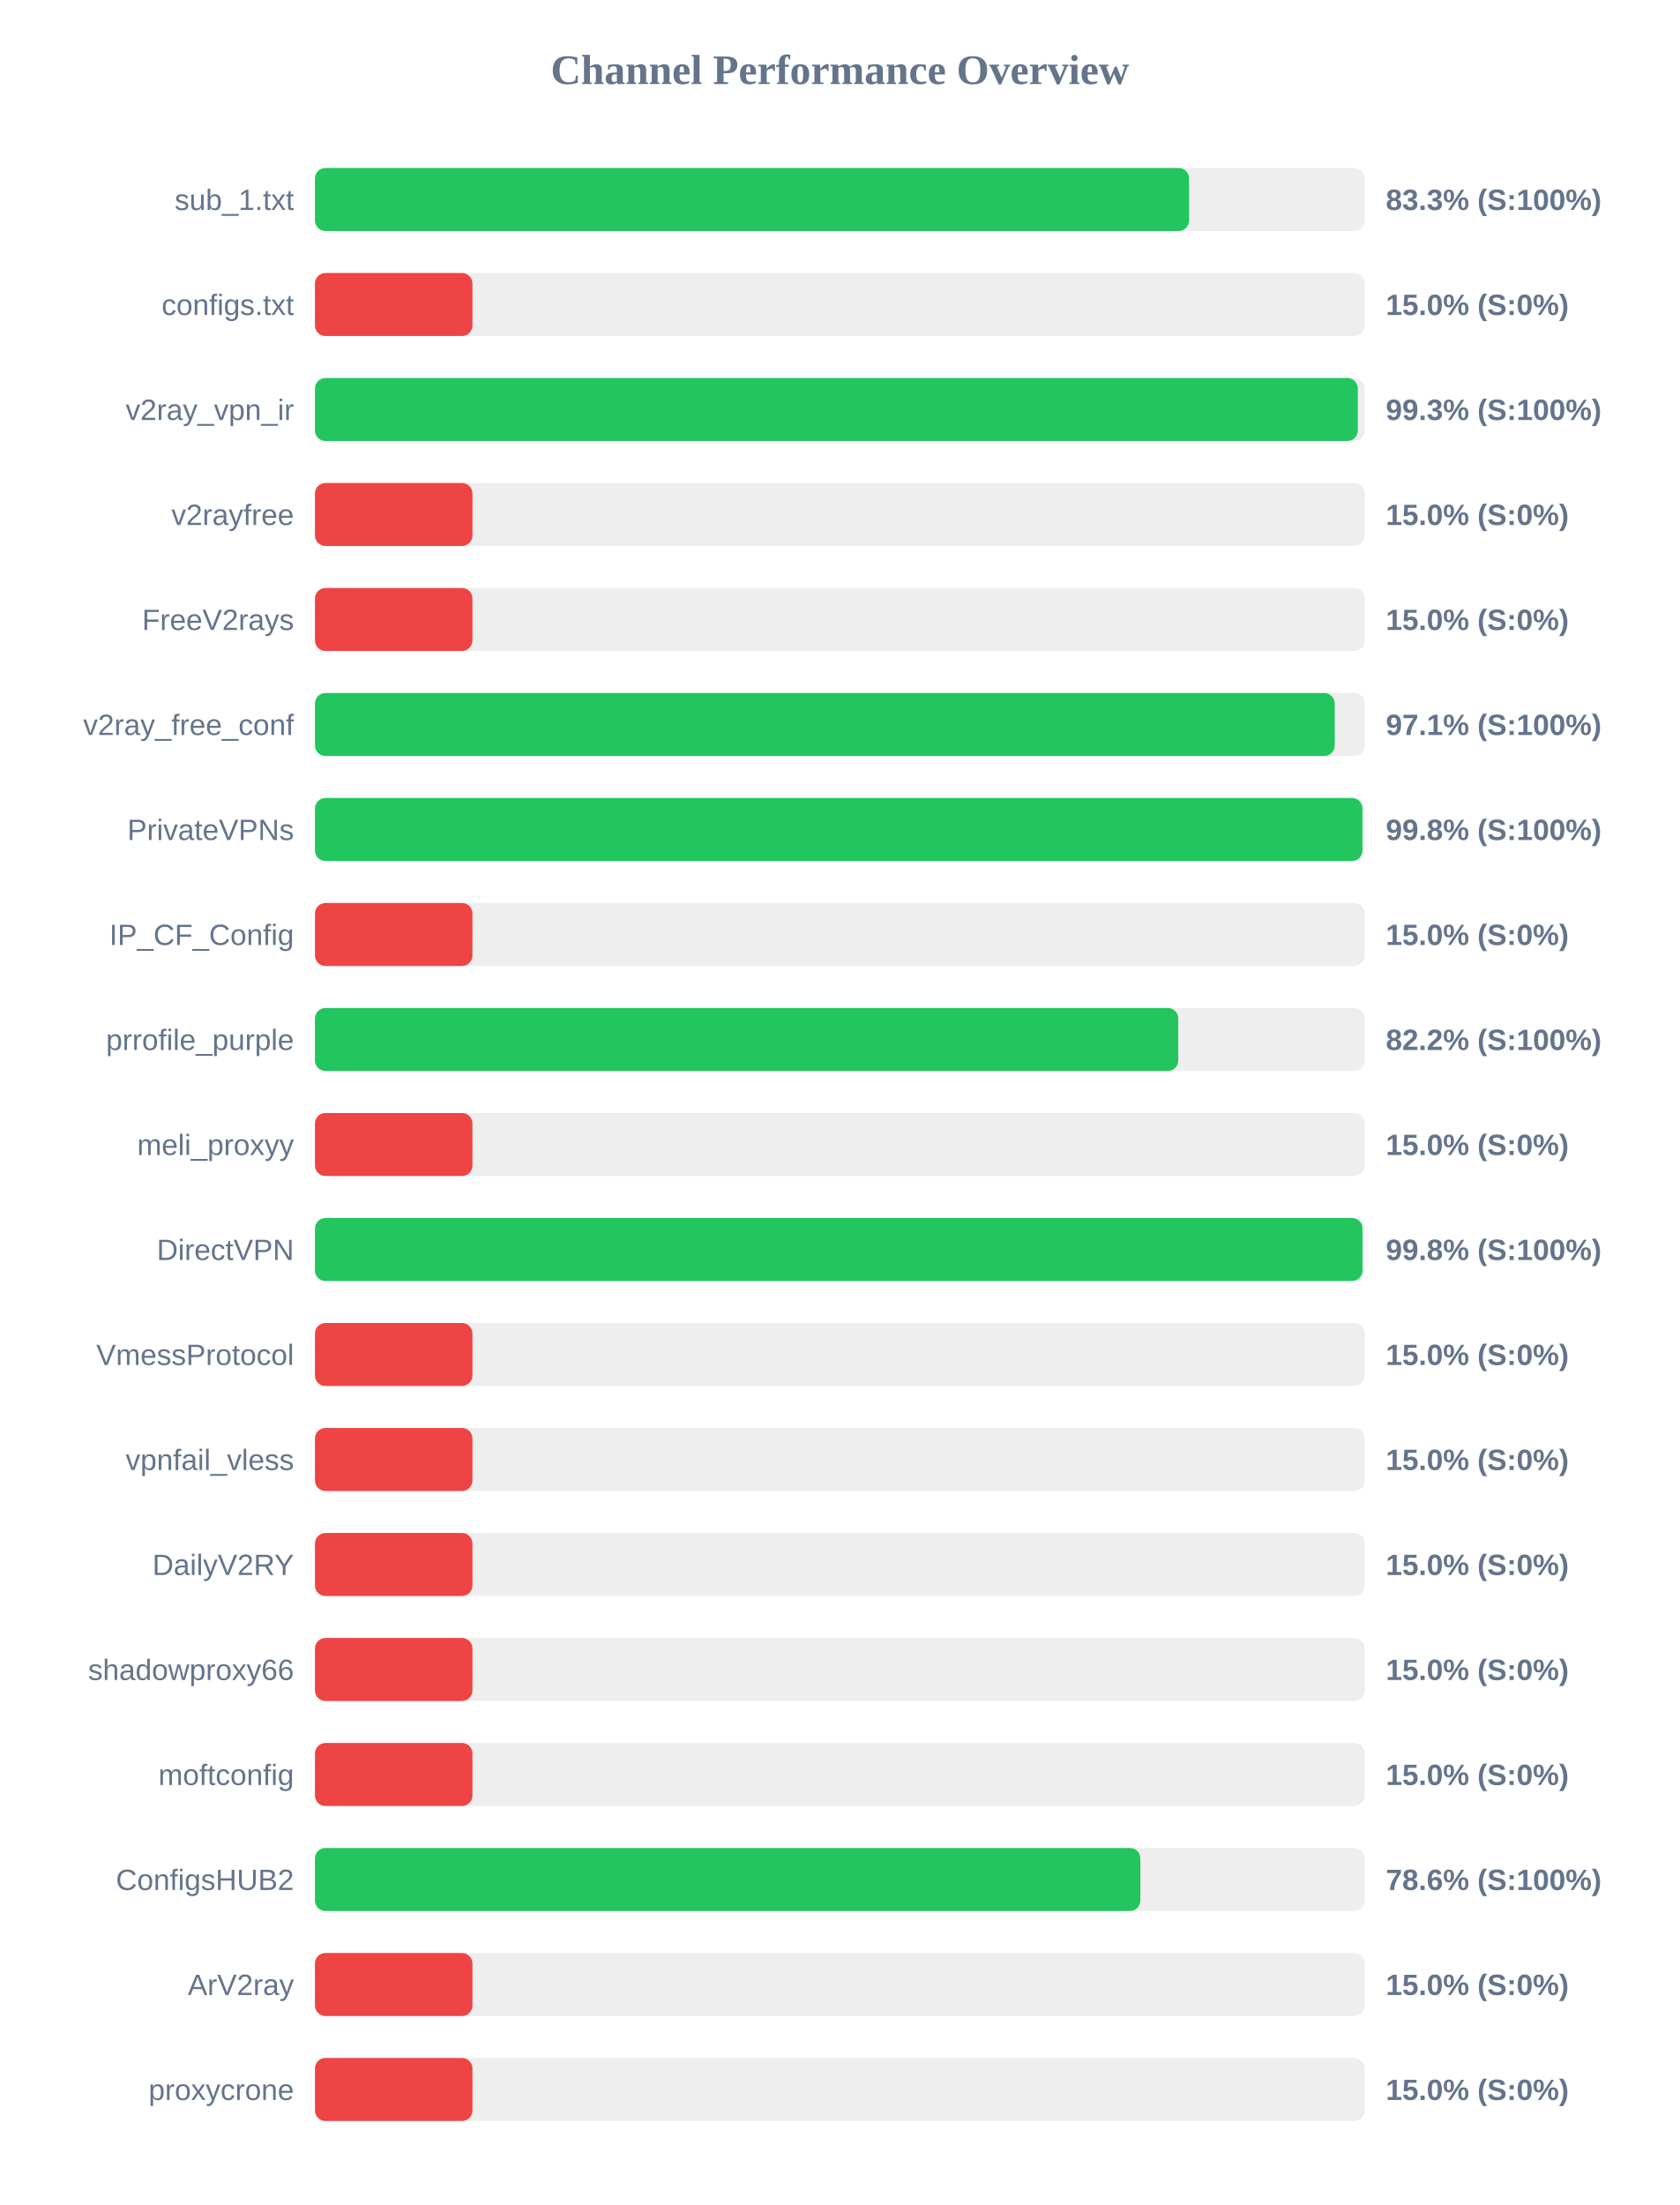
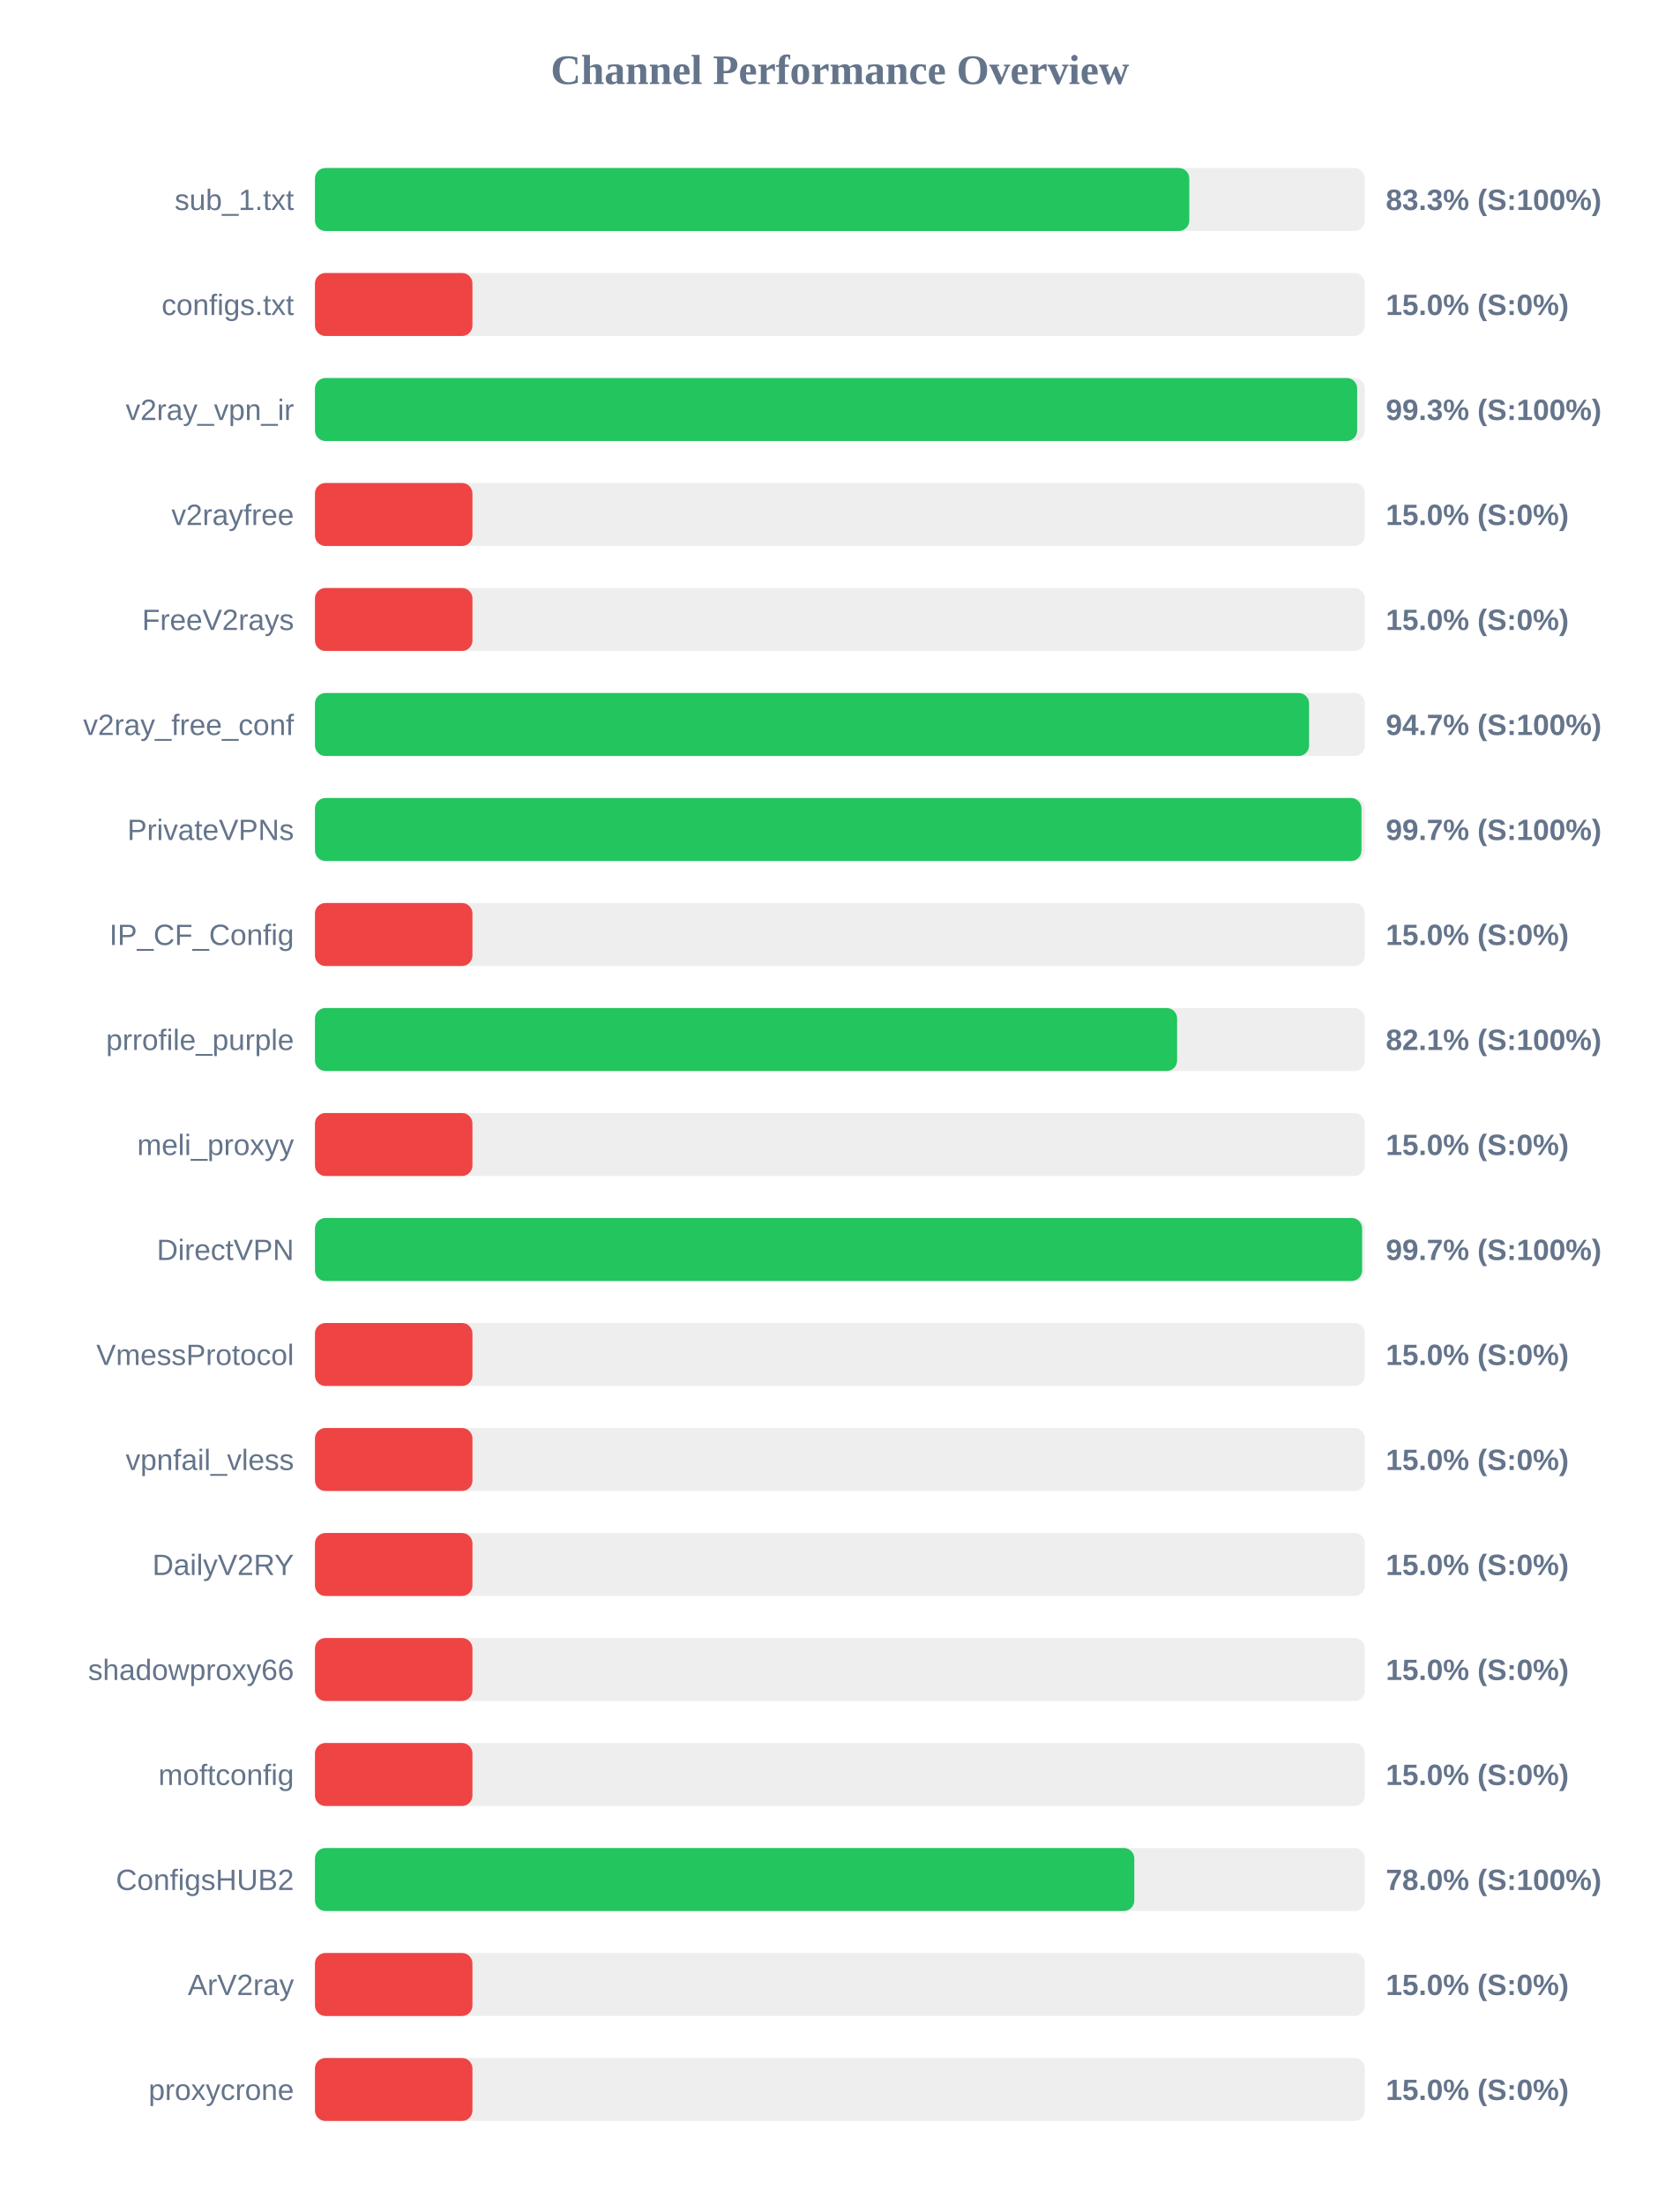
<svg xmlns="http://www.w3.org/2000/svg" width="800" height="1050" version="1.1">
  <style>
        .row { font: 14px Arial; fill: #64748b; }
        .score { font: bold 14px Arial; fill: #64748b; }
    </style>
  <text x="400" y="40" text-anchor="middle" font-size="20px" font-weight="bold" fill="#64748b">Channel Performance Overview</text>
  <rect x="150" y="80" width="500" height="30" fill="#eee" rx="5" />
-   <rect x="150" y="80" width="416.3" height="30" fill="#22c55e" rx="5" />
+   <rect x="150" y="80" width="416.4" height="30" fill="#22c55e" rx="5" />
  <text x="140" y="100" text-anchor="end" class="row">sub_1.txt</text>
  <text x="660" y="100" text-anchor="start" class="score">83.3% (S:100%)</text>
  <rect x="150" y="130" width="500" height="30" fill="#eee" rx="5" />
  <rect x="150" y="130" width="75.0" height="30" fill="#ef4444" rx="5" />
  <text x="140" y="150" text-anchor="end" class="row">configs.txt</text>
  <text x="660" y="150" text-anchor="start" class="score">15.0% (S:0%)</text>
  <rect x="150" y="180" width="500" height="30" fill="#eee" rx="5" />
-   <rect x="150" y="180" width="496.65" height="30" fill="#22c55e" rx="5" />
+   <rect x="150" y="180" width="496.35" height="30" fill="#22c55e" rx="5" />
  <text x="140" y="200" text-anchor="end" class="row">v2ray_vpn_ir</text>
  <text x="660" y="200" text-anchor="start" class="score">99.3% (S:100%)</text>
  <rect x="150" y="230" width="500" height="30" fill="#eee" rx="5" />
  <rect x="150" y="230" width="75.0" height="30" fill="#ef4444" rx="5" />
  <text x="140" y="250" text-anchor="end" class="row">v2rayfree</text>
  <text x="660" y="250" text-anchor="start" class="score">15.0% (S:0%)</text>
  <rect x="150" y="280" width="500" height="30" fill="#eee" rx="5" />
  <rect x="150" y="280" width="75.0" height="30" fill="#ef4444" rx="5" />
  <text x="140" y="300" text-anchor="end" class="row">FreeV2rays</text>
  <text x="660" y="300" text-anchor="start" class="score">15.0% (S:0%)</text>
  <rect x="150" y="330" width="500" height="30" fill="#eee" rx="5" />
-   <rect x="150" y="330" width="485.65" height="30" fill="#22c55e" rx="5" />
+   <rect x="150" y="330" width="473.45" height="30" fill="#22c55e" rx="5" />
  <text x="140" y="350" text-anchor="end" class="row">v2ray_free_conf</text>
-   <text x="660" y="350" text-anchor="start" class="score">97.1% (S:100%)</text>
+   <text x="660" y="350" text-anchor="start" class="score">94.7% (S:100%)</text>
  <rect x="150" y="380" width="500" height="30" fill="#eee" rx="5" />
-   <rect x="150" y="380" width="498.85" height="30" fill="#22c55e" rx="5" />
+   <rect x="150" y="380" width="498.4" height="30" fill="#22c55e" rx="5" />
  <text x="140" y="400" text-anchor="end" class="row">PrivateVPNs</text>
-   <text x="660" y="400" text-anchor="start" class="score">99.8% (S:100%)</text>
+   <text x="660" y="400" text-anchor="start" class="score">99.7% (S:100%)</text>
  <rect x="150" y="430" width="500" height="30" fill="#eee" rx="5" />
  <rect x="150" y="430" width="75.0" height="30" fill="#ef4444" rx="5" />
  <text x="140" y="450" text-anchor="end" class="row">IP_CF_Config</text>
  <text x="660" y="450" text-anchor="start" class="score">15.0% (S:0%)</text>
  <rect x="150" y="480" width="500" height="30" fill="#eee" rx="5" />
-   <rect x="150" y="480" width="411.15" height="30" fill="#22c55e" rx="5" />
+   <rect x="150" y="480" width="410.6" height="30" fill="#22c55e" rx="5" />
  <text x="140" y="500" text-anchor="end" class="row">prrofile_purple</text>
-   <text x="660" y="500" text-anchor="start" class="score">82.2% (S:100%)</text>
+   <text x="660" y="500" text-anchor="start" class="score">82.1% (S:100%)</text>
  <rect x="150" y="530" width="500" height="30" fill="#eee" rx="5" />
  <rect x="150" y="530" width="75.0" height="30" fill="#ef4444" rx="5" />
  <text x="140" y="550" text-anchor="end" class="row">meli_proxyy</text>
  <text x="660" y="550" text-anchor="start" class="score">15.0% (S:0%)</text>
  <rect x="150" y="580" width="500" height="30" fill="#eee" rx="5" />
-   <rect x="150" y="580" width="498.9" height="30" fill="#22c55e" rx="5" />
+   <rect x="150" y="580" width="498.7" height="30" fill="#22c55e" rx="5" />
  <text x="140" y="600" text-anchor="end" class="row">DirectVPN</text>
-   <text x="660" y="600" text-anchor="start" class="score">99.8% (S:100%)</text>
+   <text x="660" y="600" text-anchor="start" class="score">99.7% (S:100%)</text>
  <rect x="150" y="630" width="500" height="30" fill="#eee" rx="5" />
  <rect x="150" y="630" width="75.0" height="30" fill="#ef4444" rx="5" />
  <text x="140" y="650" text-anchor="end" class="row">VmessProtocol</text>
  <text x="660" y="650" text-anchor="start" class="score">15.0% (S:0%)</text>
  <rect x="150" y="680" width="500" height="30" fill="#eee" rx="5" />
  <rect x="150" y="680" width="75.0" height="30" fill="#ef4444" rx="5" />
  <text x="140" y="700" text-anchor="end" class="row">vpnfail_vless</text>
  <text x="660" y="700" text-anchor="start" class="score">15.0% (S:0%)</text>
  <rect x="150" y="730" width="500" height="30" fill="#eee" rx="5" />
  <rect x="150" y="730" width="75.0" height="30" fill="#ef4444" rx="5" />
  <text x="140" y="750" text-anchor="end" class="row">DailyV2RY</text>
  <text x="660" y="750" text-anchor="start" class="score">15.0% (S:0%)</text>
  <rect x="150" y="780" width="500" height="30" fill="#eee" rx="5" />
  <rect x="150" y="780" width="75.0" height="30" fill="#ef4444" rx="5" />
  <text x="140" y="800" text-anchor="end" class="row">shadowproxy66</text>
  <text x="660" y="800" text-anchor="start" class="score">15.0% (S:0%)</text>
  <rect x="150" y="830" width="500" height="30" fill="#eee" rx="5" />
  <rect x="150" y="830" width="75.0" height="30" fill="#ef4444" rx="5" />
  <text x="140" y="850" text-anchor="end" class="row">moftconfig</text>
  <text x="660" y="850" text-anchor="start" class="score">15.0% (S:0%)</text>
  <rect x="150" y="880" width="500" height="30" fill="#eee" rx="5" />
-   <rect x="150" y="880" width="393.1" height="30" fill="#22c55e" rx="5" />
+   <rect x="150" y="880" width="390.2" height="30" fill="#22c55e" rx="5" />
  <text x="140" y="900" text-anchor="end" class="row">ConfigsHUB2</text>
-   <text x="660" y="900" text-anchor="start" class="score">78.6% (S:100%)</text>
+   <text x="660" y="900" text-anchor="start" class="score">78.0% (S:100%)</text>
  <rect x="150" y="930" width="500" height="30" fill="#eee" rx="5" />
  <rect x="150" y="930" width="75.0" height="30" fill="#ef4444" rx="5" />
  <text x="140" y="950" text-anchor="end" class="row">ArV2ray</text>
  <text x="660" y="950" text-anchor="start" class="score">15.0% (S:0%)</text>
  <rect x="150" y="980" width="500" height="30" fill="#eee" rx="5" />
  <rect x="150" y="980" width="75.0" height="30" fill="#ef4444" rx="5" />
  <text x="140" y="1000" text-anchor="end" class="row">proxycrone</text>
  <text x="660" y="1000" text-anchor="start" class="score">15.0% (S:0%)</text>
</svg>
